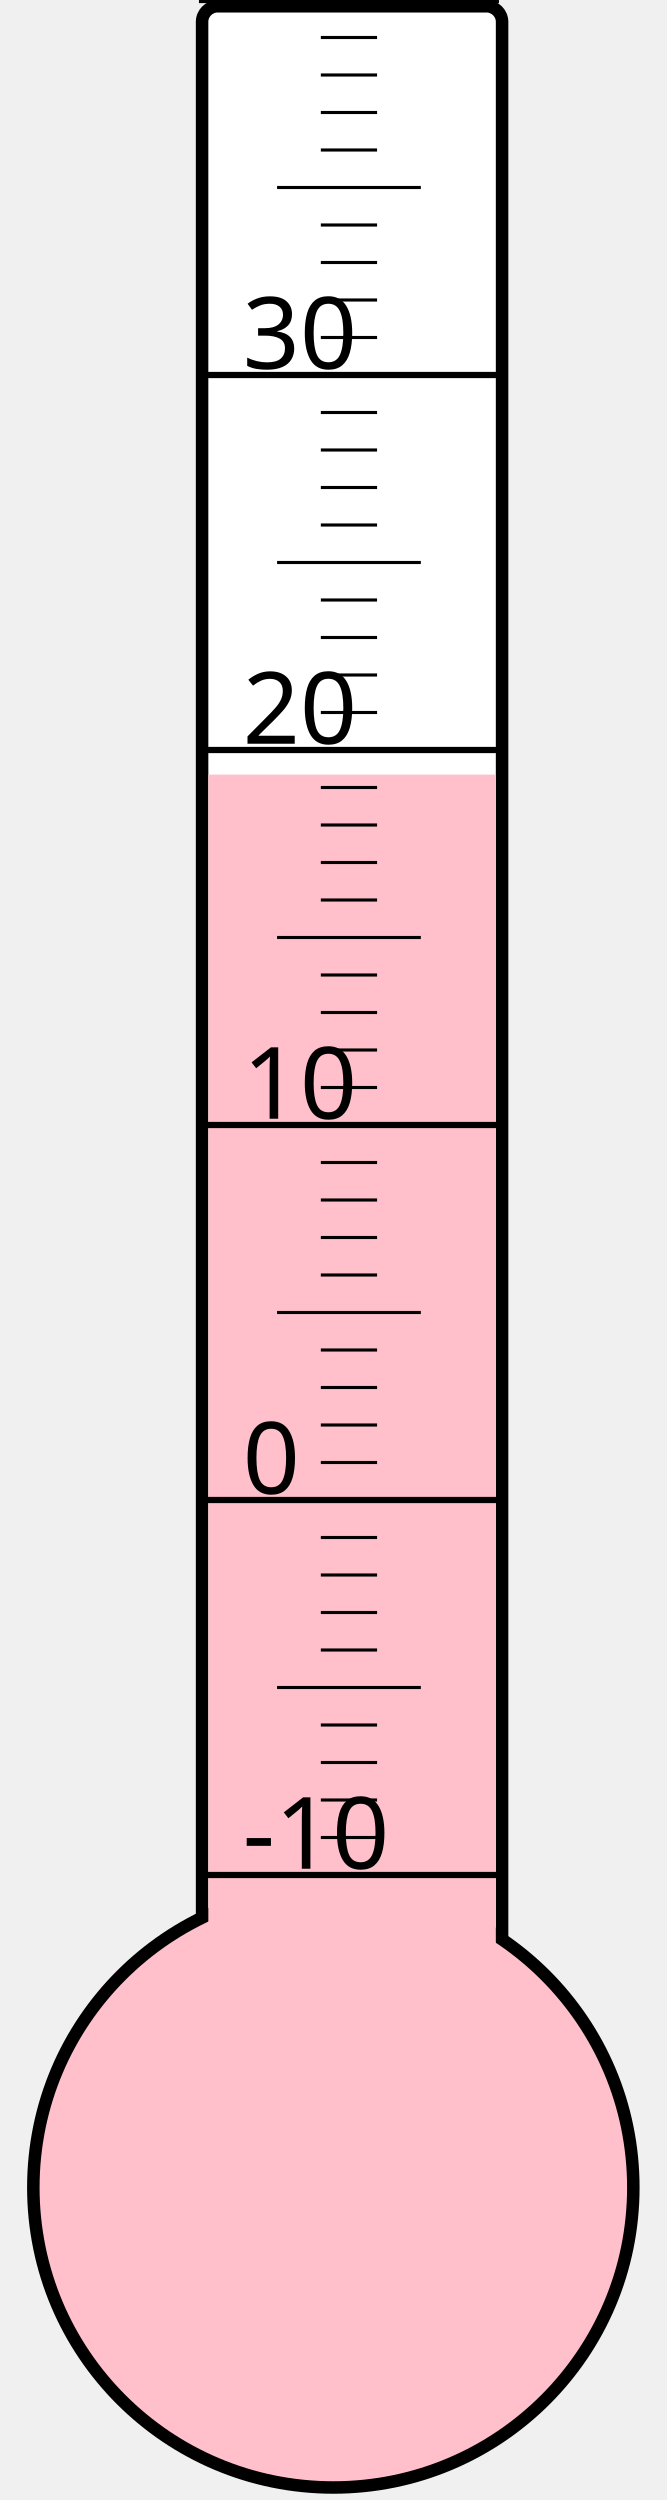
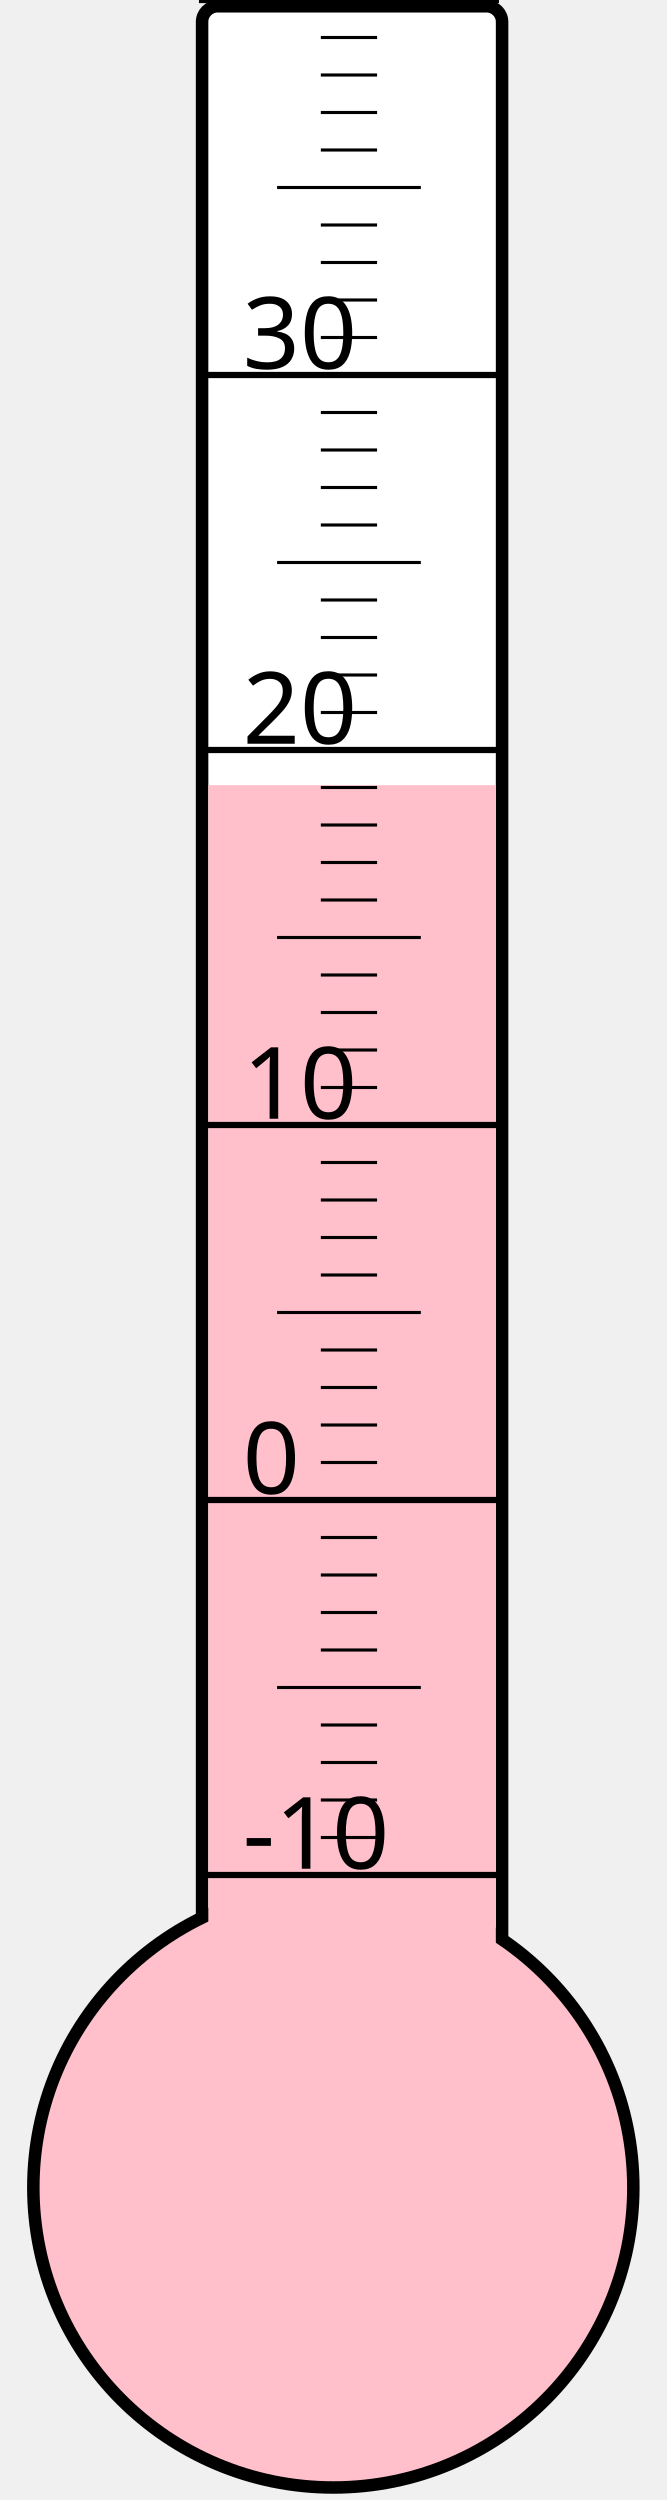
<svg xmlns="http://www.w3.org/2000/svg" width="40px" height="150px" viewBox="0 0 200 800">
  <rect width="200" height="800" x="0" y="0" style="fill: #ffffeb; fill-opacity: 0;" />
  <rect width="96" height="680" x="58" y="2" rx="5" ry="5" style="fill: white; fill-opacity: 1; stroke: black; stroke-width: 4;" />
  <circle cx="100" cy="700" r="96" style="fill: pink; stroke: black; stroke-width: 4;" />
-   <rect width="92" height="452.125" x="60" y="247.875" style="fill: pink; fill-opacity: 1; stroke-width: 0;" />
+   <rect width="92" height="448.75" x="60" y="251.25" style="fill: pink; fill-opacity: 1; stroke-width: 0;" />
  <text x="71" y="598" style="font-family: sans-serif; font-size: 24pt;">-10</text>
  <text x="71" y="478" style="font-family: sans-serif; font-size: 24pt;">0</text>
  <text x="71" y="358" style="font-family: sans-serif; font-size: 24pt;">10</text>
  <text x="71" y="238" style="font-family: sans-serif; font-size: 24pt;">20</text>
  <text x="71" y="118" style="font-family: sans-serif; font-size: 24pt;">30</text>
  <g style="stroke: black;">
    <line x1="57" y1="600" x2="153" y2="600" style="stroke-width: 2;" />
    <line x1="96" y1="588" x2="114" y2="588" style="stroke-width: 1;" />
    <line x1="96" y1="576" x2="114" y2="576" style="stroke-width: 1;" />
    <line x1="96" y1="564" x2="114" y2="564" style="stroke-width: 1;" />
    <line x1="96" y1="552" x2="114" y2="552" style="stroke-width: 1;" />
    <line x1="82" y1="540" x2="128" y2="540" style="stroke-width: 1;" />
    <line x1="96" y1="528" x2="114" y2="528" style="stroke-width: 1;" />
    <line x1="96" y1="516" x2="114" y2="516" style="stroke-width: 1;" />
    <line x1="96" y1="504" x2="114" y2="504" style="stroke-width: 1;" />
    <line x1="96" y1="492" x2="114" y2="492" style="stroke-width: 1;" />
    <line x1="57" y1="480" x2="153" y2="480" style="stroke-width: 2;" />
    <line x1="96" y1="468" x2="114" y2="468" style="stroke-width: 1;" />
    <line x1="96" y1="456" x2="114" y2="456" style="stroke-width: 1;" />
    <line x1="96" y1="444" x2="114" y2="444" style="stroke-width: 1;" />
    <line x1="96" y1="432" x2="114" y2="432" style="stroke-width: 1;" />
    <line x1="82" y1="420" x2="128" y2="420" style="stroke-width: 1;" />
    <line x1="96" y1="408" x2="114" y2="408" style="stroke-width: 1;" />
    <line x1="96" y1="396" x2="114" y2="396" style="stroke-width: 1;" />
    <line x1="96" y1="384" x2="114" y2="384" style="stroke-width: 1;" />
    <line x1="96" y1="372" x2="114" y2="372" style="stroke-width: 1;" />
    <line x1="57" y1="360" x2="153" y2="360" style="stroke-width: 2;" />
    <line x1="96" y1="348" x2="114" y2="348" style="stroke-width: 1;" />
    <line x1="96" y1="336" x2="114" y2="336" style="stroke-width: 1;" />
    <line x1="96" y1="324" x2="114" y2="324" style="stroke-width: 1;" />
    <line x1="96" y1="312" x2="114" y2="312" style="stroke-width: 1;" />
    <line x1="82" y1="300" x2="128" y2="300" style="stroke-width: 1;" />
    <line x1="96" y1="288" x2="114" y2="288" style="stroke-width: 1;" />
    <line x1="96" y1="276" x2="114" y2="276" style="stroke-width: 1;" />
    <line x1="96" y1="264" x2="114" y2="264" style="stroke-width: 1;" />
    <line x1="96" y1="252" x2="114" y2="252" style="stroke-width: 1;" />
    <line x1="57" y1="240" x2="153" y2="240" style="stroke-width: 2;" />
    <line x1="96" y1="228" x2="114" y2="228" style="stroke-width: 1;" />
    <line x1="96" y1="216" x2="114" y2="216" style="stroke-width: 1;" />
    <line x1="96" y1="204" x2="114" y2="204" style="stroke-width: 1;" />
    <line x1="96" y1="192" x2="114" y2="192" style="stroke-width: 1;" />
    <line x1="82" y1="180" x2="128" y2="180" style="stroke-width: 1;" />
    <line x1="96" y1="168" x2="114" y2="168" style="stroke-width: 1;" />
    <line x1="96" y1="156" x2="114" y2="156" style="stroke-width: 1;" />
    <line x1="96" y1="144" x2="114" y2="144" style="stroke-width: 1;" />
    <line x1="96" y1="132" x2="114" y2="132" style="stroke-width: 1;" />
    <line x1="57" y1="120" x2="153" y2="120" style="stroke-width: 2;" />
    <line x1="96" y1="108" x2="114" y2="108" style="stroke-width: 1;" />
    <line x1="96" y1="96" x2="114" y2="96" style="stroke-width: 1;" />
    <line x1="96" y1="84" x2="114" y2="84" style="stroke-width: 1;" />
    <line x1="96" y1="72" x2="114" y2="72" style="stroke-width: 1;" />
    <line x1="82" y1="60" x2="128" y2="60" style="stroke-width: 1;" />
    <line x1="96" y1="48" x2="114" y2="48" style="stroke-width: 1;" />
    <line x1="96" y1="36" x2="114" y2="36" style="stroke-width: 1;" />
    <line x1="96" y1="24" x2="114" y2="24" style="stroke-width: 1;" />
    <line x1="96" y1="12" x2="114" y2="12" style="stroke-width: 1;" />
    <line x1="57" y1="0" x2="153" y2="0" style="stroke-width: 2;" />
  </g>
</svg>
